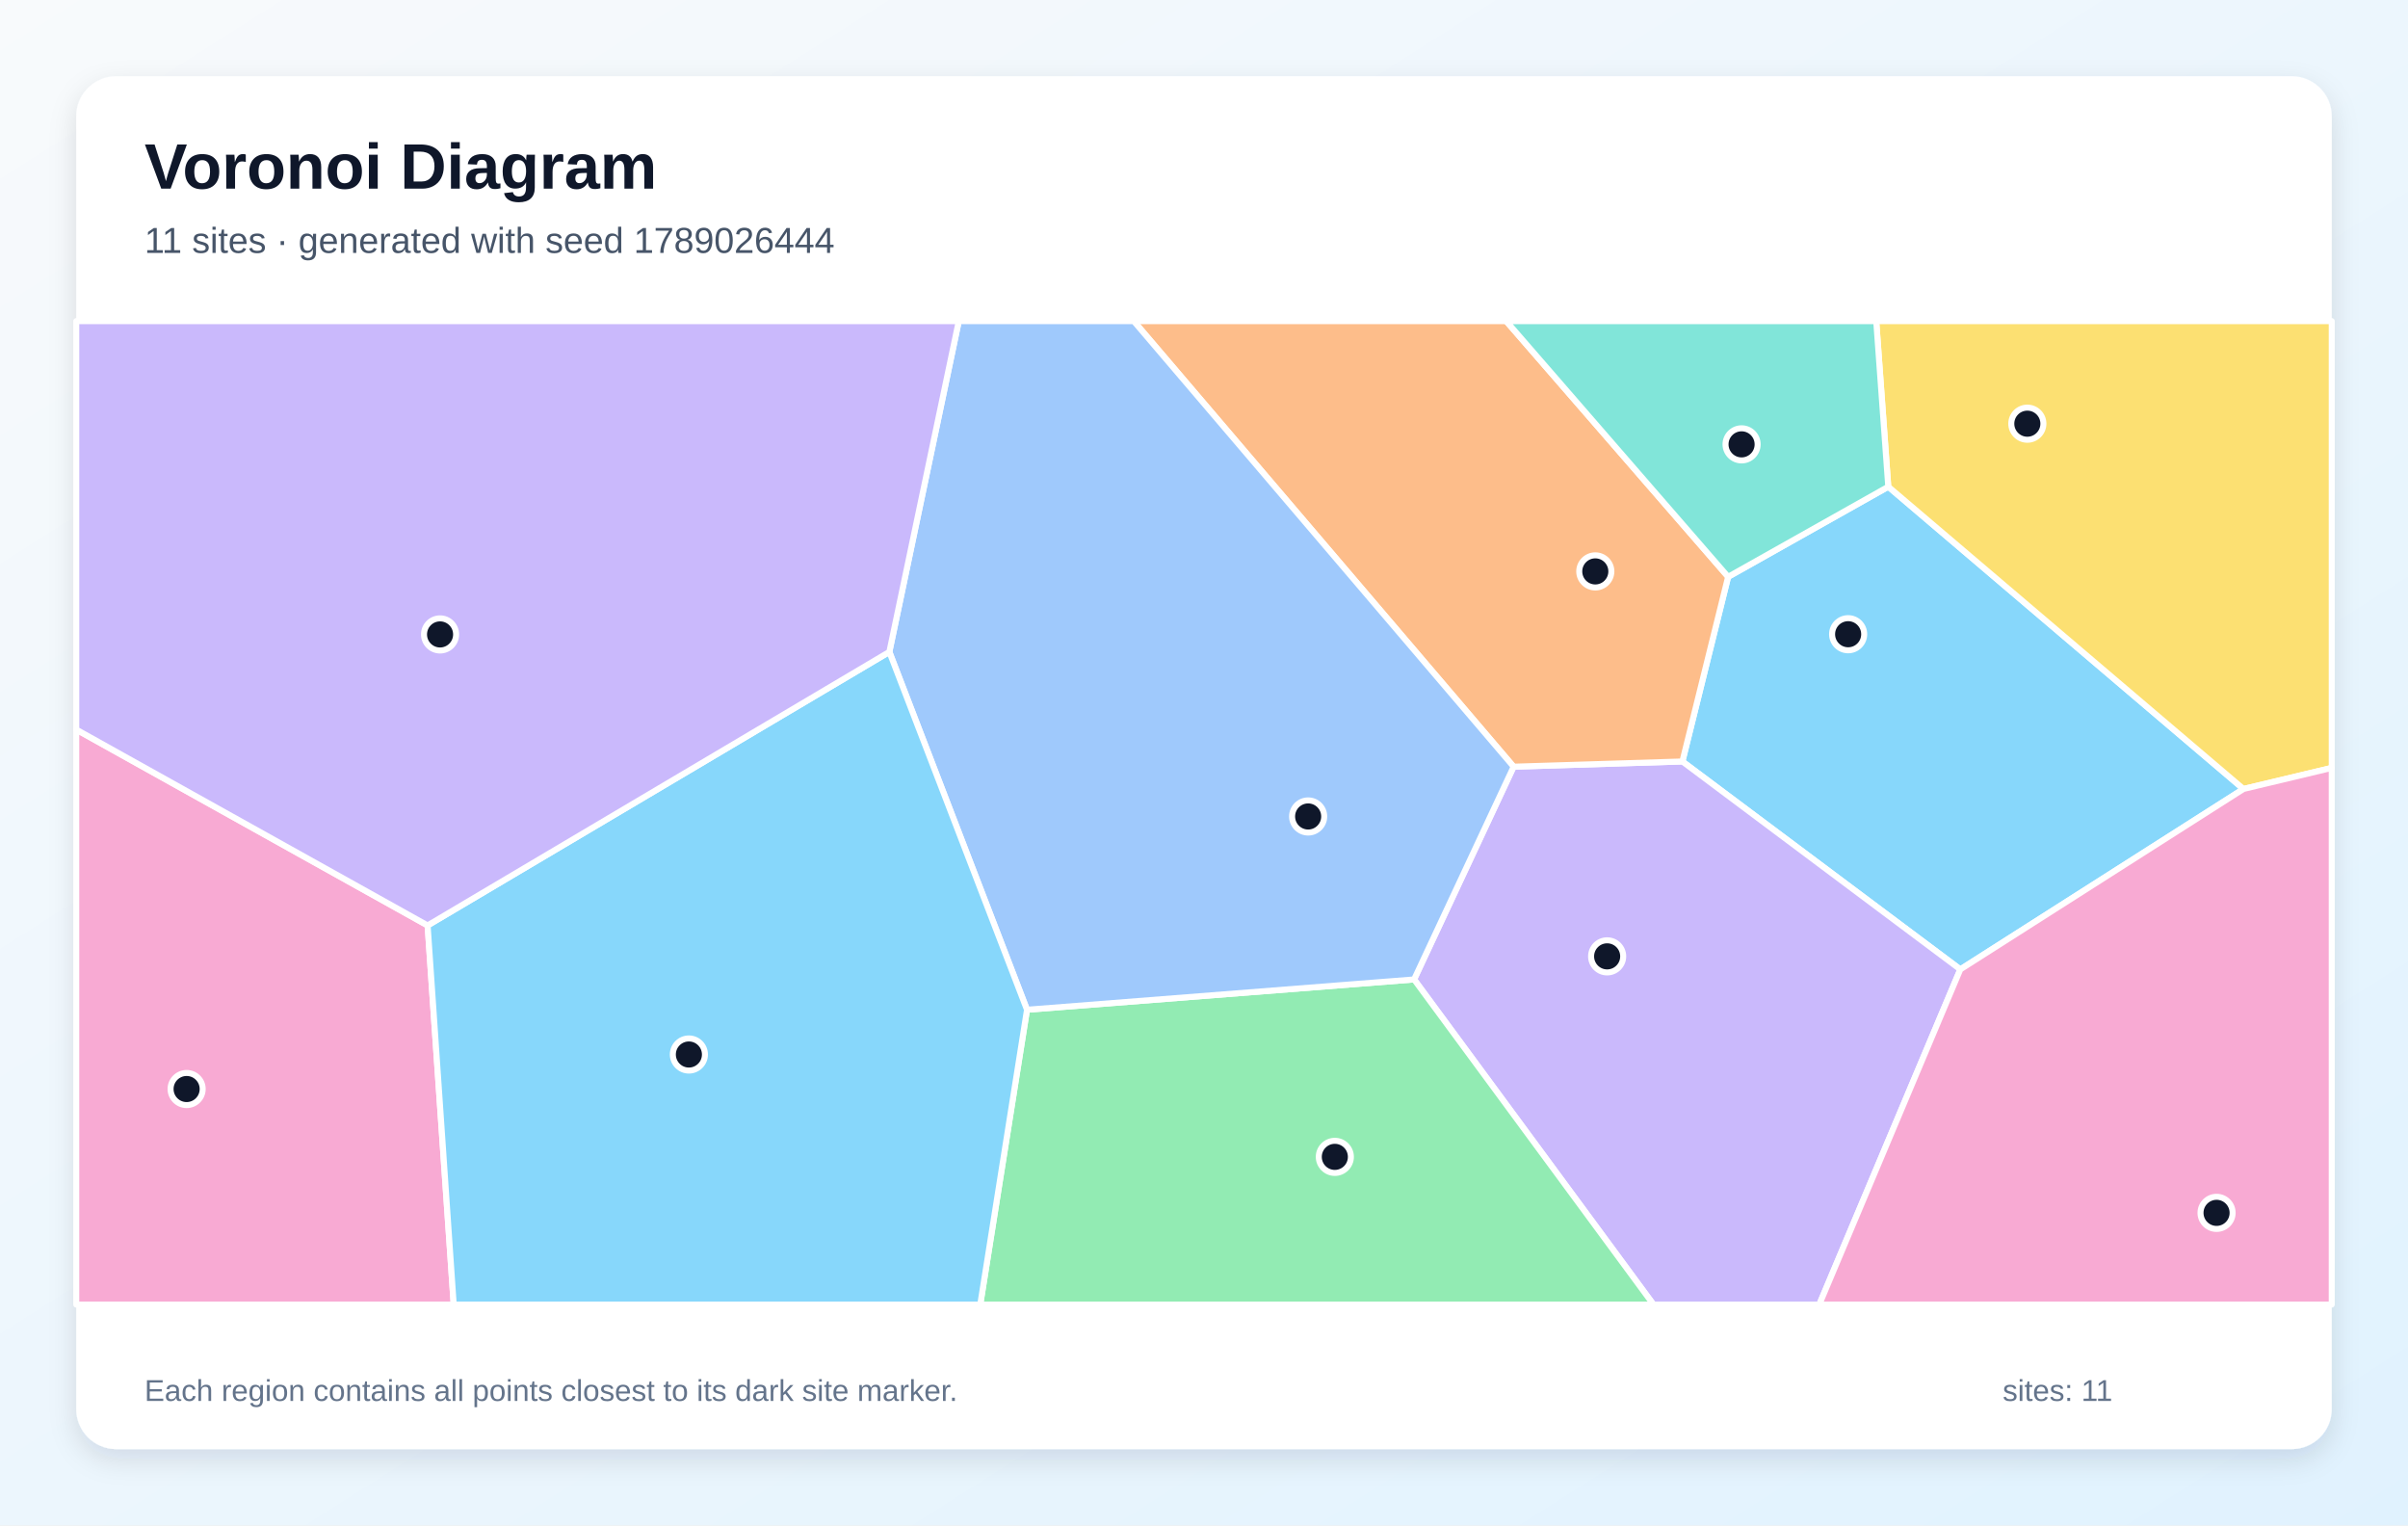
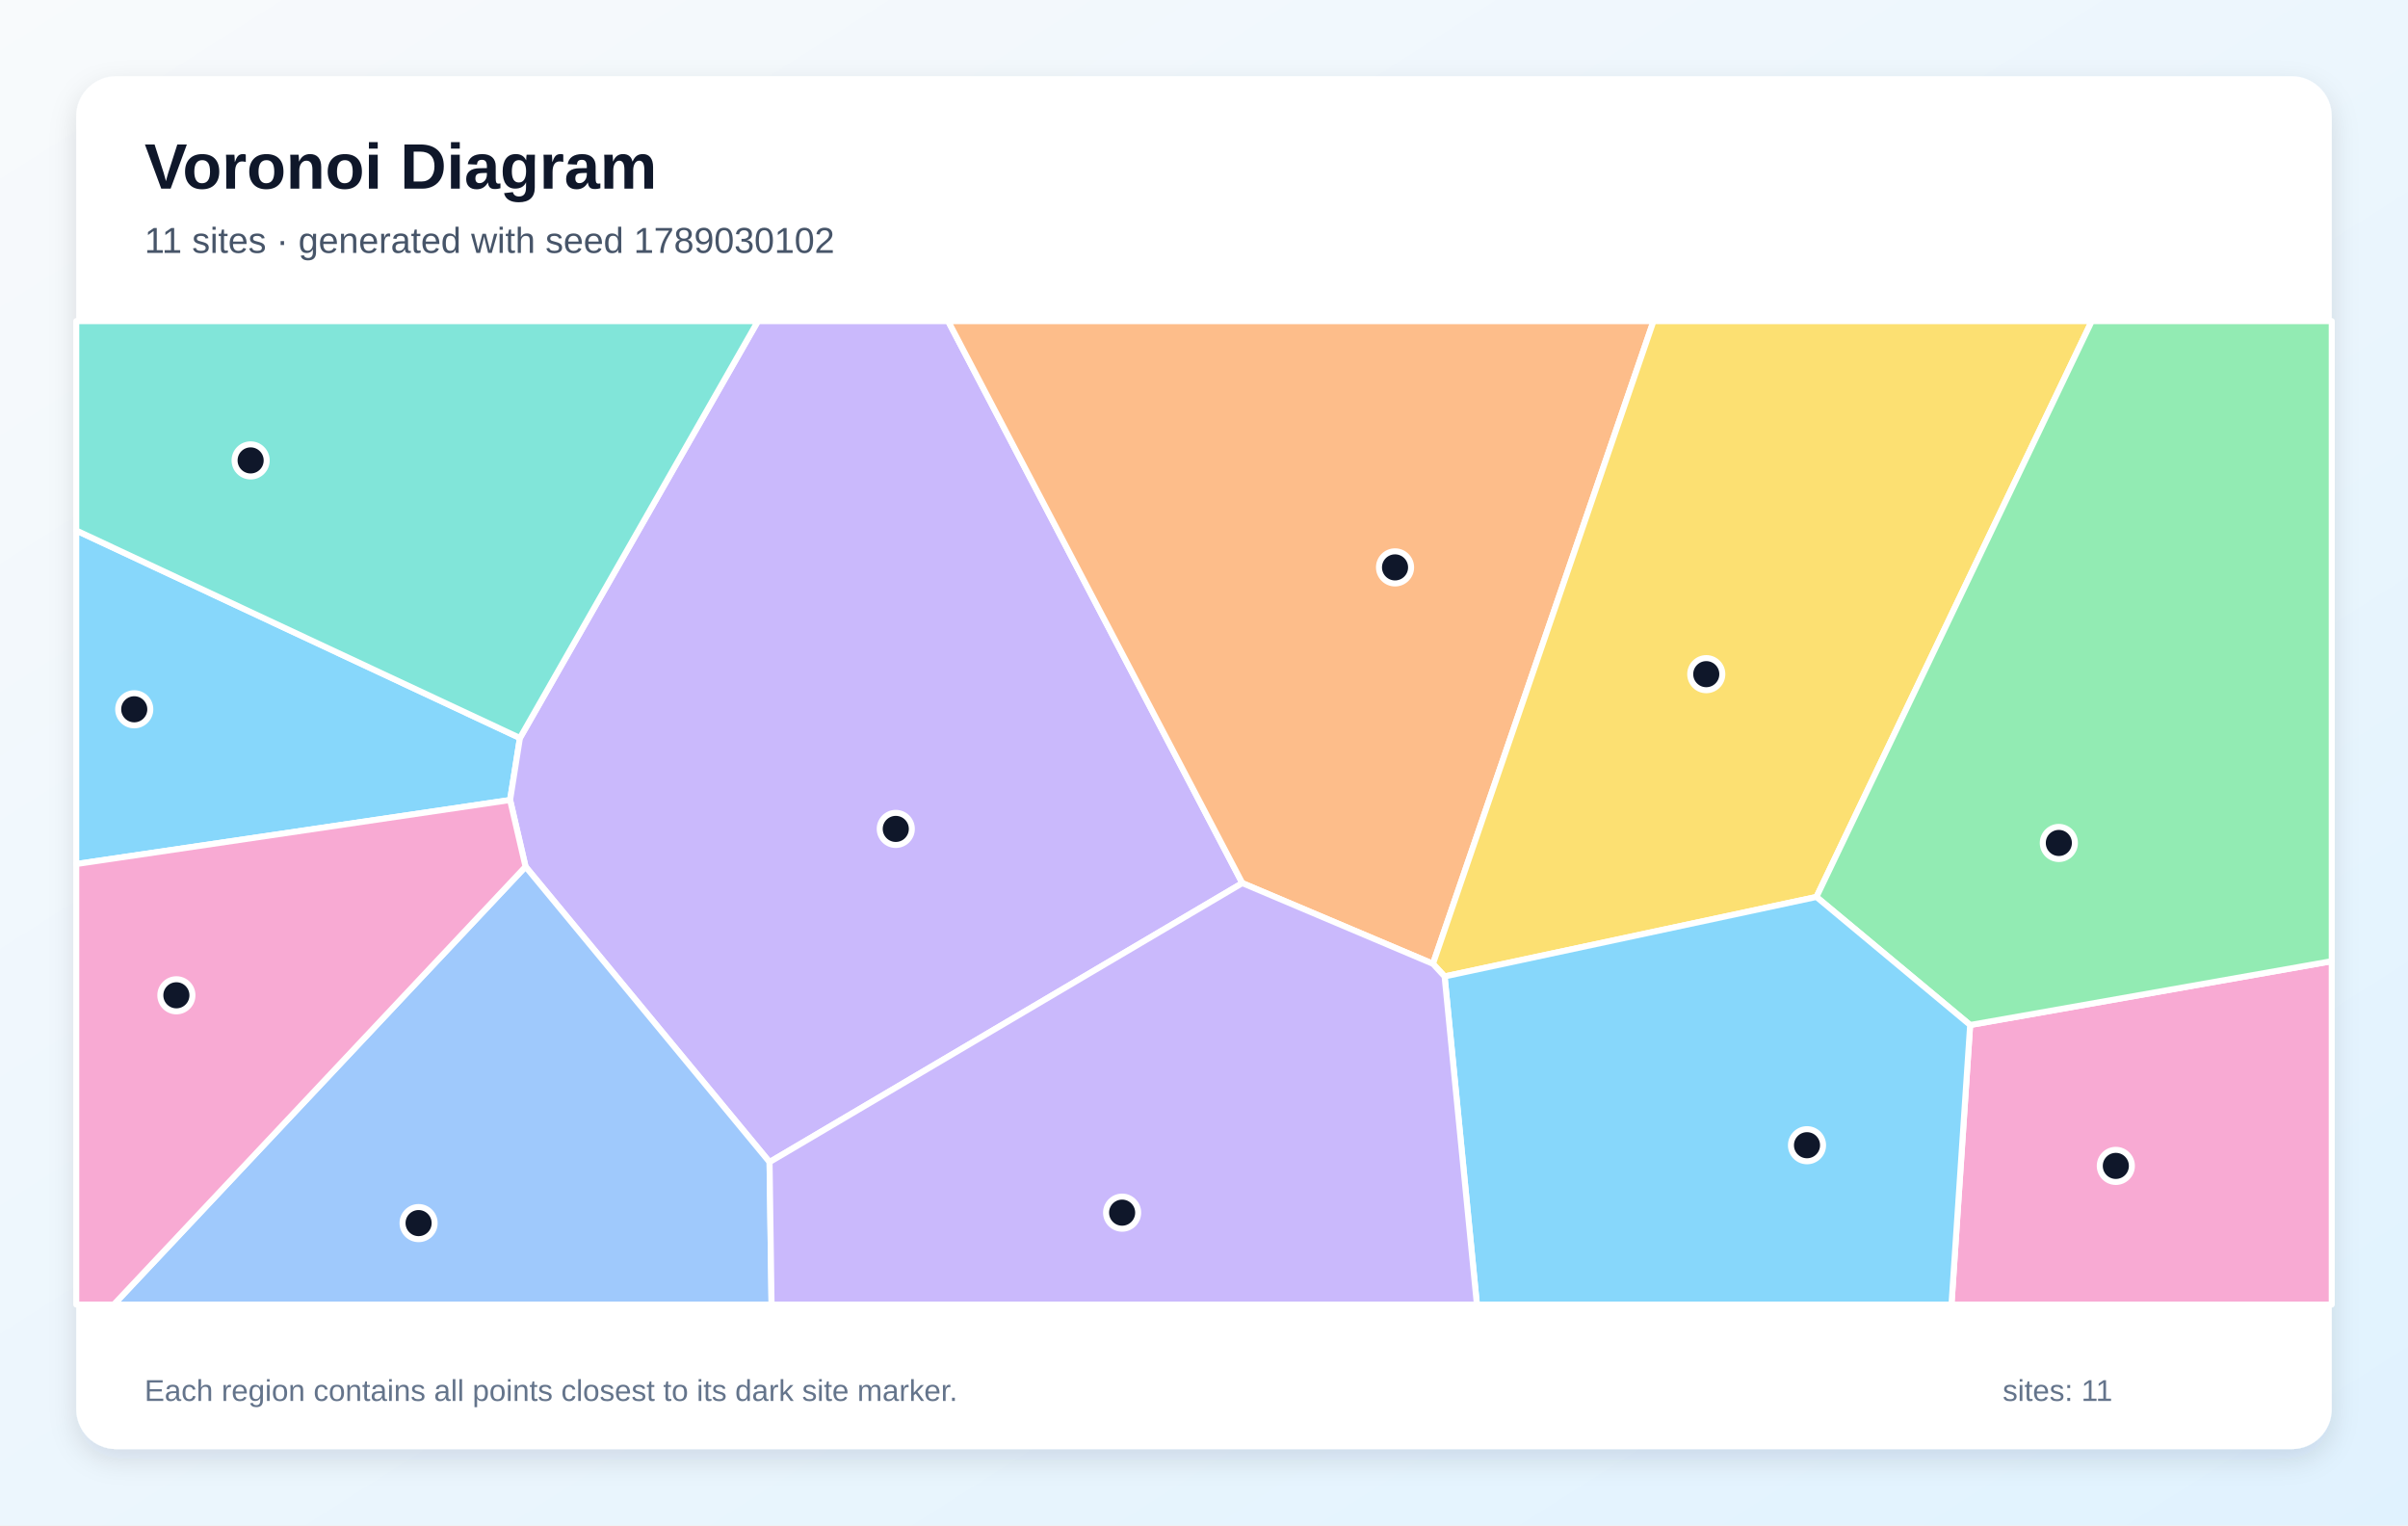
<svg xmlns="http://www.w3.org/2000/svg" width="1200" height="760" viewBox="0 0 1200 760" role="img" aria-labelledby="title description">
  <defs>
    <linearGradient id="background" x1="0" y1="0" x2="1" y2="1">
      <stop stop-color="#F8FAFC" />
      <stop offset="1" stop-color="#E0F2FE" />
    </linearGradient>
    <filter id="shadow" x="-10%" y="-10%" width="120%" height="120%">
      <feDropShadow dx="0" dy="5" stdDeviation="7" flood-color="#0F172A" flood-opacity=".12" />
    </filter>
  </defs>
  <rect width="1200" height="760" fill="url(#background)" />
  <rect x="38" y="38" width="1124" height="684" rx="20" fill="#FFFFFF" filter="url(#shadow)" />
  <g font-family="Arial, sans-serif">
    <text x="72" y="94" font-size="32" font-weight="700" fill="#0F172A">Voronoi Diagram</text>
-     <text x="72" y="126" font-size="18" fill="#475569">11 sites · generated with seed 1789026444</text>
+     <text x="72" y="126" font-size="18" fill="#475569">11 sites · generated with seed 1789030102</text>
  </g>
  <g stroke="#FFFFFF" stroke-width="3" stroke-linejoin="round">
-     <polygon points="976.9,483.0 838.4,379.4 861.2,287.4 941.0,242.5 1118.0,393.1" fill="#38BDF8" fill-opacity="0.60" />
-     <polygon points="704.7,488.0 754.3,382.0 838.4,379.4 976.9,483.0 906.6,650.0 824.0,650.0" fill="#A78BFA" fill-opacity="0.60" />
-     <polygon points="38.0,363.5 213.1,461.1 226.1,650.0 38.0,650.0" fill="#F472B6" fill-opacity="0.60" />
-     <polygon points="754.3,382.0 565.0,160.0 750.6,160.0 861.2,287.4 838.4,379.4" fill="#FB923C" fill-opacity="0.60" />
-     <polygon points="1118.0,393.1 941.0,242.5 935.0,160.0 1162.0,160.0 1162.0,382.6" fill="#FACC15" fill-opacity="0.60" />
-     <polygon points="511.8,503.1 704.7,488.0 824.0,650.0 488.5,650.0" fill="#4ADE80" fill-opacity="0.60" />
-     <polygon points="750.6,160.0 935.0,160.0 941.0,242.5 861.2,287.4" fill="#2DD4BF" fill-opacity="0.60" />
-     <polygon points="511.8,503.1 443.2,324.8 477.8,160.0 565.0,160.0 754.3,382.0 704.7,488.0" fill="#60A5FA" fill-opacity="0.60" />
-     <polygon points="213.1,461.1 443.2,324.8 511.8,503.1 488.5,650.0 226.1,650.0" fill="#38BDF8" fill-opacity="0.60" />
-     <polygon points="443.2,324.8 213.1,461.1 38.0,363.5 38.0,160.0 477.8,160.0" fill="#A78BFA" fill-opacity="0.60" />
-     <polygon points="976.9,483.0 1118.0,393.1 1162.0,382.6 1162.0,650.0 906.6,650.0" fill="#F472B6" fill-opacity="0.60" />
+     <polygon points="38.0,430.5 38.0,264.3 259.1,367.7 254.2,398.6" fill="#38BDF8" fill-opacity="0.60" />
+     <polygon points="383.5,579.0 261.9,431.8 254.2,398.6 259.1,367.7 377.7,160.0 472.5,160.0 619.1,440.0" fill="#A78BFA" fill-opacity="0.60" />
+     <polygon points="981.8,510.7 1162.0,478.9 1162.0,650.0 972.5,650.0" fill="#F472B6" fill-opacity="0.60" />
+     <polygon points="714.1,480.2 619.1,440.0 472.5,160.0 824.0,160.0" fill="#FB923C" fill-opacity="0.60" />
+     <polygon points="719.9,486.5 714.1,480.2 824.0,160.0 1042.4,160.0 905.2,446.9" fill="#FACC15" fill-opacity="0.60" />
+     <polygon points="981.8,510.7 905.2,446.9 1042.4,160.0 1162.0,160.0 1162.0,478.9" fill="#4ADE80" fill-opacity="0.60" />
+     <polygon points="259.1,367.7 38.0,264.3 38.0,160.0 377.7,160.0" fill="#2DD4BF" fill-opacity="0.60" />
+     <polygon points="261.9,431.8 383.5,579.0 384.5,650.0 56.7,650.0" fill="#60A5FA" fill-opacity="0.60" />
+     <polygon points="719.9,486.5 905.2,446.9 981.8,510.7 972.5,650.0 736.0,650.0" fill="#38BDF8" fill-opacity="0.60" />
+     <polygon points="383.5,579.0 619.1,440.0 714.1,480.2 719.9,486.5 736.0,650.0 384.5,650.0" fill="#A78BFA" fill-opacity="0.60" />
+     <polygon points="38.0,430.5 254.2,398.6 261.9,431.8 56.7,650.0 38.0,650.0" fill="#F472B6" fill-opacity="0.60" />
  </g>
  <g>
-     <circle cx="921.0" cy="316.0" r="8" fill="#0F172A" stroke="#FFFFFF" stroke-width="3" />
-     <circle cx="800.9" cy="476.5" r="8" fill="#0F172A" stroke="#FFFFFF" stroke-width="3" />
-     <circle cx="93.0" cy="542.6" r="8" fill="#0F172A" stroke="#FFFFFF" stroke-width="3" />
-     <circle cx="795.0" cy="284.7" r="8" fill="#0F172A" stroke="#FFFFFF" stroke-width="3" />
-     <circle cx="1010.3" cy="211.1" r="8" fill="#0F172A" stroke="#FFFFFF" stroke-width="3" />
-     <circle cx="665.2" cy="576.4" r="8" fill="#0F172A" stroke="#FFFFFF" stroke-width="3" />
-     <circle cx="867.9" cy="221.4" r="8" fill="#0F172A" stroke="#FFFFFF" stroke-width="3" />
-     <circle cx="651.9" cy="406.8" r="8" fill="#0F172A" stroke="#FFFFFF" stroke-width="3" />
-     <circle cx="343.3" cy="525.4" r="8" fill="#0F172A" stroke="#FFFFFF" stroke-width="3" />
-     <circle cx="219.3" cy="316.1" r="8" fill="#0F172A" stroke="#FFFFFF" stroke-width="3" />
-     <circle cx="1104.6" cy="604.3" r="8" fill="#0F172A" stroke="#FFFFFF" stroke-width="3" />
+     <circle cx="66.9" cy="353.4" r="8" fill="#0F172A" stroke="#FFFFFF" stroke-width="3" />
+     <circle cx="446.4" cy="413.0" r="8" fill="#0F172A" stroke="#FFFFFF" stroke-width="3" />
+     <circle cx="1054.4" cy="580.9" r="8" fill="#0F172A" stroke="#FFFFFF" stroke-width="3" />
+     <circle cx="695.2" cy="282.7" r="8" fill="#0F172A" stroke="#FFFFFF" stroke-width="3" />
+     <circle cx="850.3" cy="335.9" r="8" fill="#0F172A" stroke="#FFFFFF" stroke-width="3" />
+     <circle cx="1026.0" cy="420.0" r="8" fill="#0F172A" stroke="#FFFFFF" stroke-width="3" />
+     <circle cx="124.9" cy="229.4" r="8" fill="#0F172A" stroke="#FFFFFF" stroke-width="3" />
+     <circle cx="208.6" cy="609.4" r="8" fill="#0F172A" stroke="#FFFFFF" stroke-width="3" />
+     <circle cx="900.5" cy="570.6" r="8" fill="#0F172A" stroke="#FFFFFF" stroke-width="3" />
+     <circle cx="559.2" cy="604.2" r="8" fill="#0F172A" stroke="#FFFFFF" stroke-width="3" />
+     <circle cx="87.9" cy="495.9" r="8" fill="#0F172A" stroke="#FFFFFF" stroke-width="3" />
  </g>
  <g font-family="Arial, sans-serif" font-size="15" fill="#64748B">
    <text x="72" y="698">Each region contains all points closest to its dark site marker.</text>
    <text x="998" y="698">sites: 11</text>
  </g>
</svg>
